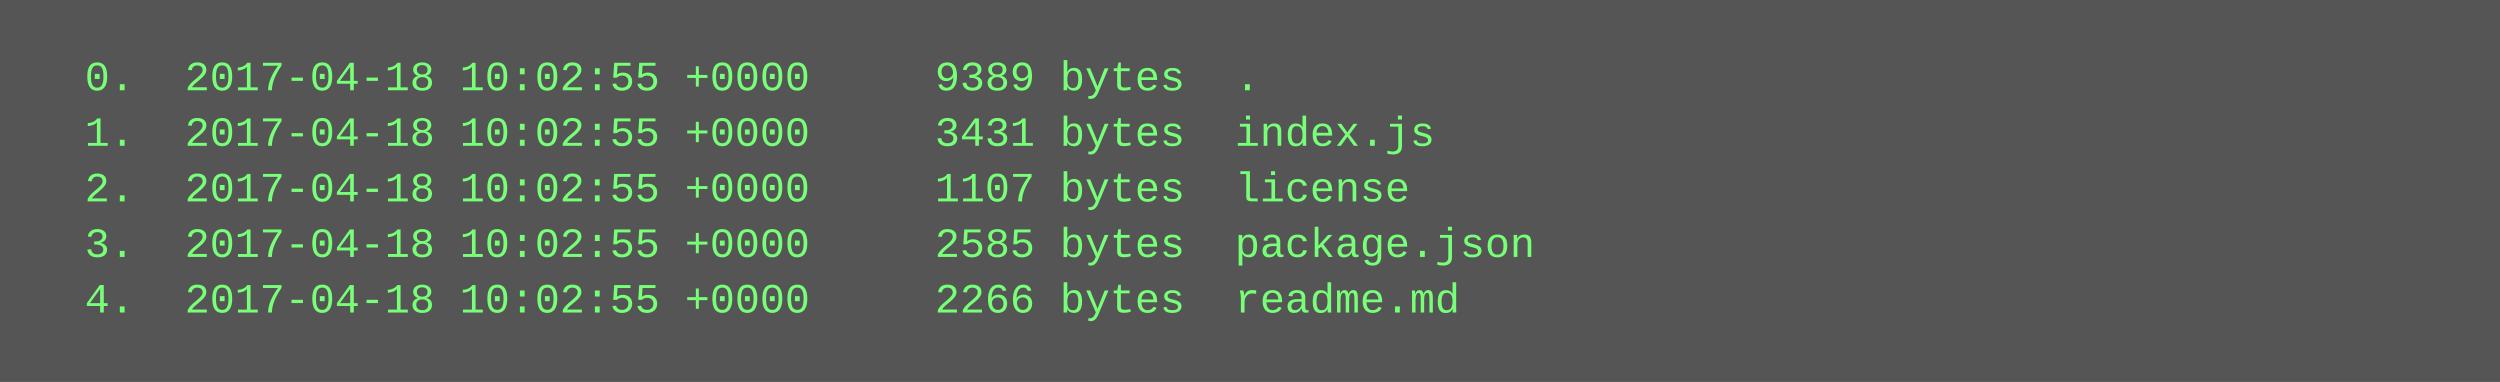
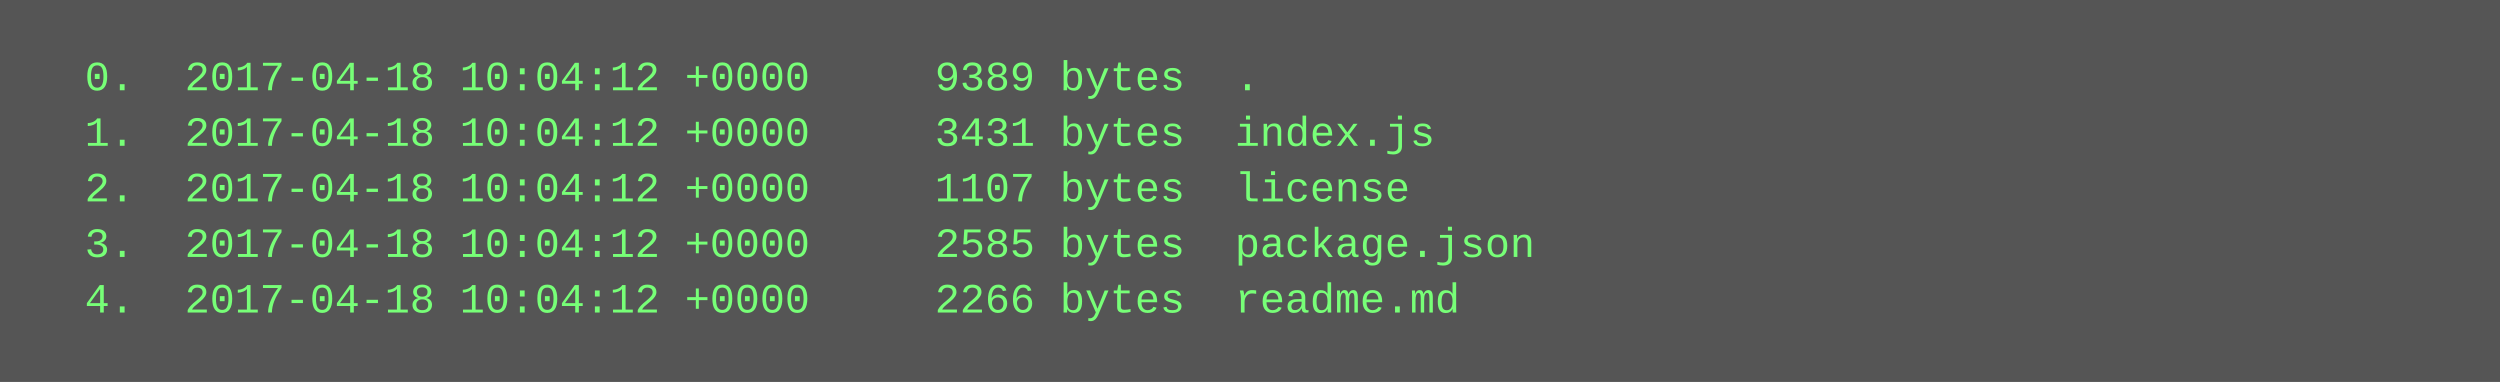
<svg xmlns="http://www.w3.org/2000/svg" height="110" width="720">
  <rect height="110" fill="#555" width="720" />
  <text fill="#7f7" font-family="Courier New" font-size="12" xml:space="preserve">
-     <tspan x="10" y="26">  0.  2017-04-18 10:02:55 +0000     9389 bytes  .</tspan>
-     <tspan x="10" y="42">  1.  2017-04-18 10:02:55 +0000     3431 bytes  index.js</tspan>
-     <tspan x="10" y="58">  2.  2017-04-18 10:02:55 +0000     1107 bytes  license</tspan>
-     <tspan x="10" y="74">  3.  2017-04-18 10:02:55 +0000     2585 bytes  package.json</tspan>
-     <tspan x="10" y="90">  4.  2017-04-18 10:02:55 +0000     2266 bytes  readme.md</tspan>
+     <tspan x="10" y="26">  0.  2017-04-18 10:04:12 +0000     9389 bytes  .</tspan>
+     <tspan x="10" y="42">  1.  2017-04-18 10:04:12 +0000     3431 bytes  index.js</tspan>
+     <tspan x="10" y="58">  2.  2017-04-18 10:04:12 +0000     1107 bytes  license</tspan>
+     <tspan x="10" y="74">  3.  2017-04-18 10:04:12 +0000     2585 bytes  package.json</tspan>
+     <tspan x="10" y="90">  4.  2017-04-18 10:04:12 +0000     2266 bytes  readme.md</tspan>
  </text>
</svg>
